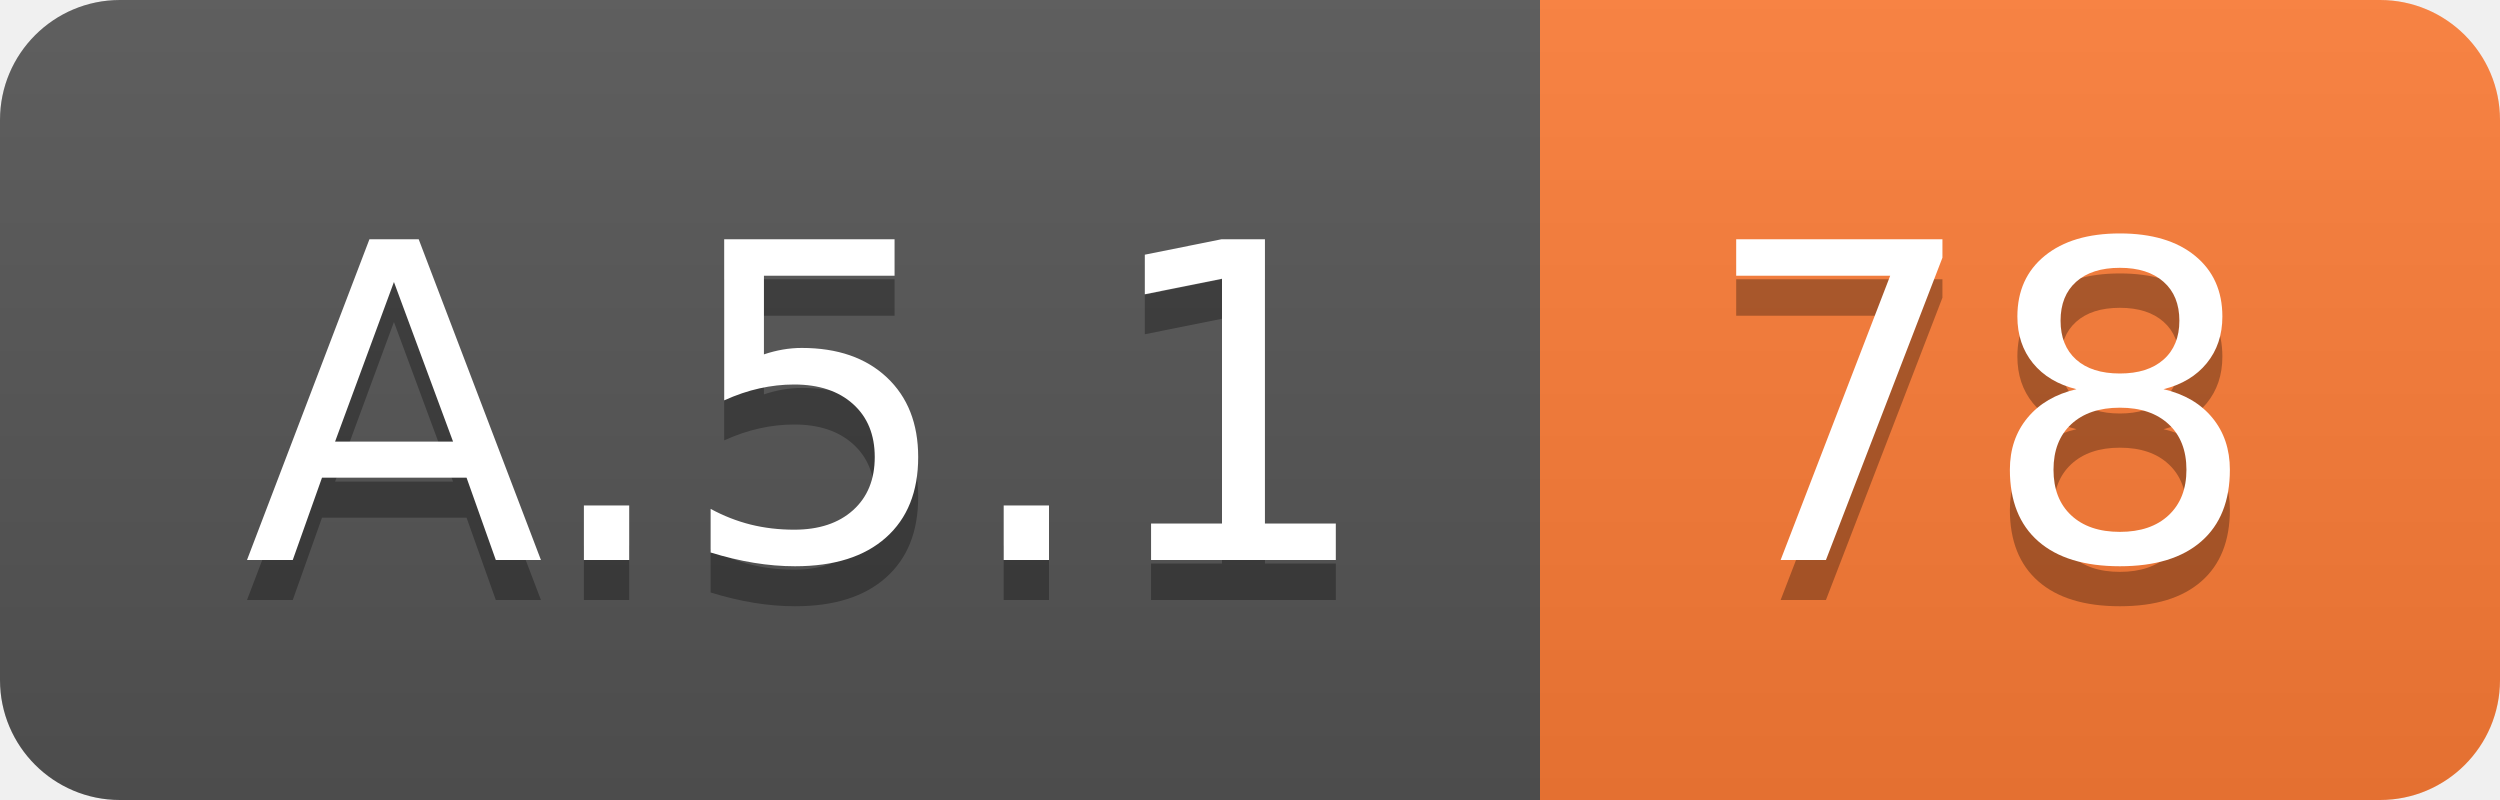
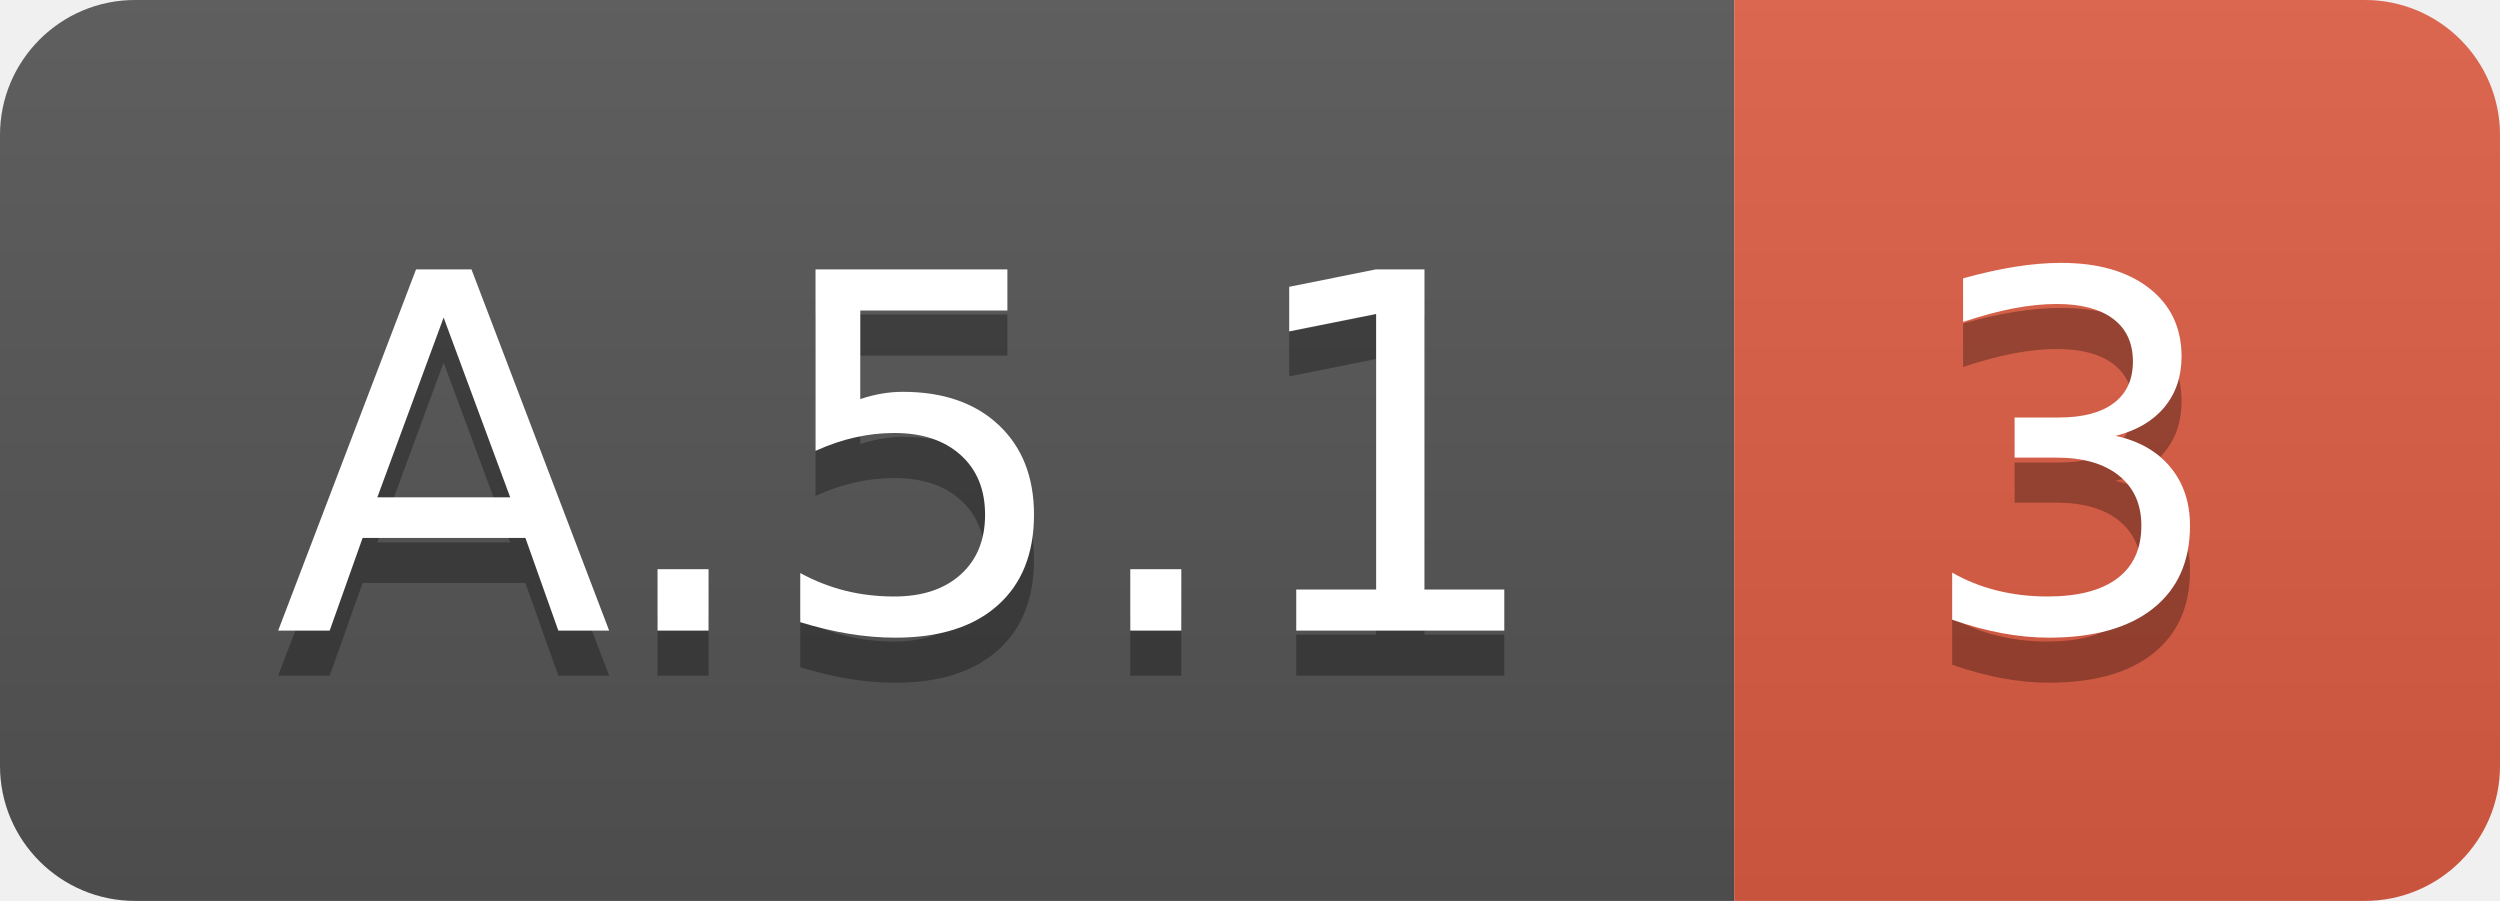
- <svg xmlns="http://www.w3.org/2000/svg" width="62.5" height="20">
+ <svg xmlns="http://www.w3.org/2000/svg" width="55.5" height="20">
  <linearGradient id="smooth" x2="0" y2="100%">
    <stop offset="0" stop-color="#bbb" stop-opacity=".1" />
    <stop offset="1" stop-opacity=".1" />
  </linearGradient>
  <clipPath id="round">
-     <rect width="62.5" height="20" rx="3" fill="#fff" />
+     <rect width="55.5" height="20" rx="3" fill="#fff" />
  </clipPath>
  <g clip-path="url(#round)">
    <rect width="38.5" height="20" fill="#555" />
-     <rect x="38.5" width="24.0" height="20" fill="#fe7d37" />
-     <rect width="62.5" height="20" fill="url(#smooth)" />
+     <rect x="38.5" width="17.0" height="20" fill="#e05d44" />
+     <rect width="55.5" height="20" fill="url(#smooth)" />
  </g>
  <g fill="#fff" text-anchor="middle" font-family="DejaVu Sans,Verdana,Geneva,sans-serif" font-size="110">
    <text x="202.5" y="150" fill="#010101" fill-opacity=".3" transform="scale(0.1)" textLength="285.0" lengthAdjust="spacing">A.5.1</text>
    <text x="202.5" y="140" transform="scale(0.1)" textLength="285.0" lengthAdjust="spacing">A.5.1</text>
-     <text x="495.0" y="150" fill="#010101" fill-opacity=".3" transform="scale(0.1)" textLength="140.0" lengthAdjust="spacing">78</text>
-     <text x="495.0" y="140" transform="scale(0.1)" textLength="140.0" lengthAdjust="spacing">78</text>
+     <text x="460.0" y="150" fill="#010101" fill-opacity=".3" transform="scale(0.1)" textLength="70.0" lengthAdjust="spacing">3</text>
+     <text x="460.0" y="140" transform="scale(0.1)" textLength="70.0" lengthAdjust="spacing">3</text>
  </g>
</svg>
